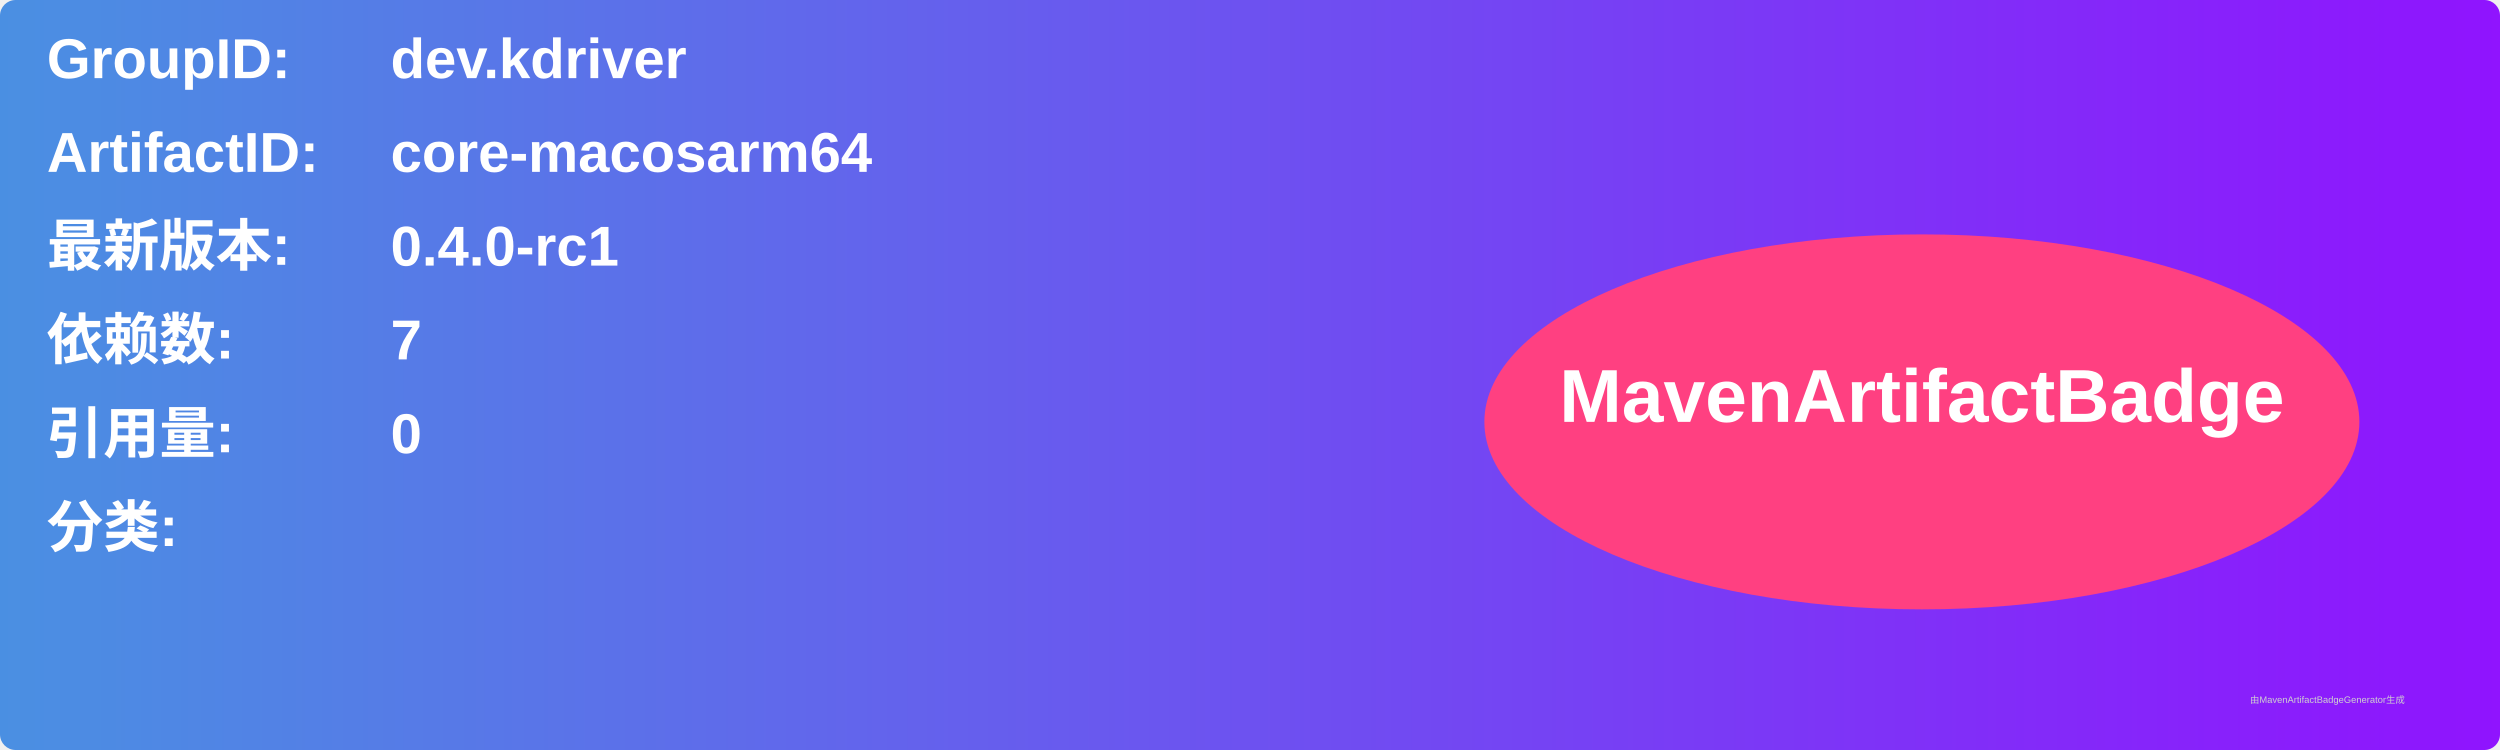
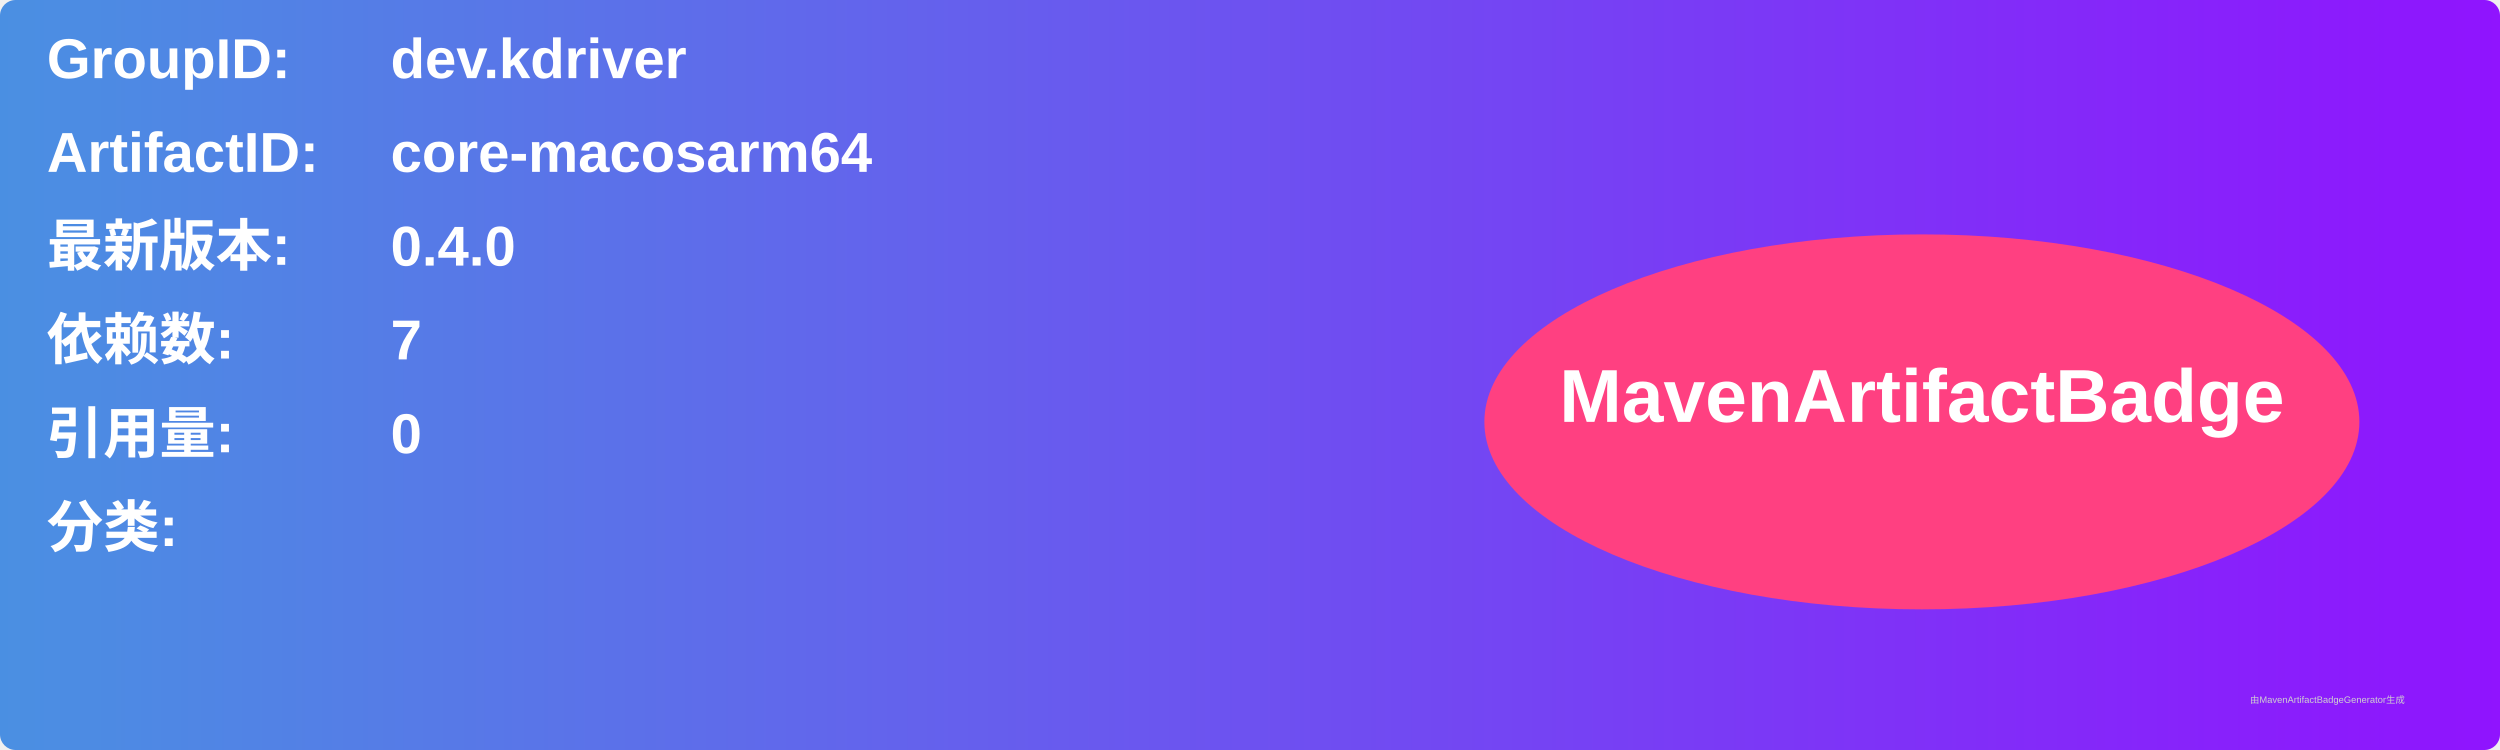
<svg xmlns="http://www.w3.org/2000/svg" width="800" height="240" viewBox="0 0 800 240">
  <linearGradient id="grad" x1="0%" y1="0%" x2="100%" y2="0%">
    <stop offset="0%" stop-color="#4a90e2" />
    <stop offset="100%" stop-color="#9013fe" />
  </linearGradient>
  <rect width="100%" height="100%" rx="5" ry="5" fill="url(#grad)" />
  <g transform="translate(15, 15)">
    <text x="0" y="10" font-family="Arial" font-size="18" fill="white" font-weight="bold" width="260">GroupID:</text>
    <text x="110" y="10" font-family="Arial" font-size="18" fill="white" font-weight="bold" width="460">dev.kdriver</text>
    <text x="0" y="40" font-family="Arial" font-size="18" fill="white" font-weight="bold" width="260">ArtifactID:</text>
    <text x="110" y="40" font-family="Arial" font-size="18" fill="white" font-weight="bold" width="460">core-macosarm64</text>
    <text x="0" y="70" font-family="Arial" font-size="18" fill="white" font-weight="bold">最新版本:</text>
    <text x="110" y="70" font-family="Arial" font-size="18" fill="white" font-weight="bold">
-       <tspan font-weight="bold">0.4.0-rc1</tspan>
+       <tspan font-weight="bold">0.4.0</tspan>
    </text>
    <text x="0" y="100" font-family="Arial" font-size="18" fill="white" font-weight="bold">依赖数: </text>
    <text x="110" y="100" font-family="Arial" font-size="18" fill="white">
      <tspan font-weight="bold">7</tspan>
    </text>
    <text x="0" y="130" font-family="Arial" font-size="18" fill="white" font-weight="bold">引用量: </text>
    <text x="110" y="130" font-family="Arial" font-size="18" fill="white">
      <tspan font-weight="bold">0</tspan>
    </text>
    <text x="0" y="160" font-family="Arial" font-size="18" fill="white" font-weight="bold">分类:</text>
    <text x="10" y="190" font-family="Arial" font-size="10" fill="white">
      <tspan font-weight="bold" />
    </text>
    <ellipse cx="600" cy="120" rx="140" ry="60" fill="#ff4081" />
    <text x="600" y="120" text-anchor="middle" font-family="Arial" font-size="24" fill="white" font-weight="bold">MavenArtifactBadge</text>
  </g>
  <text x="720" y="225" font-family="Arial" font-size="3" fill="#d0d0d0">由MavenArtifactBadgeGenerator生成</text>
</svg>
